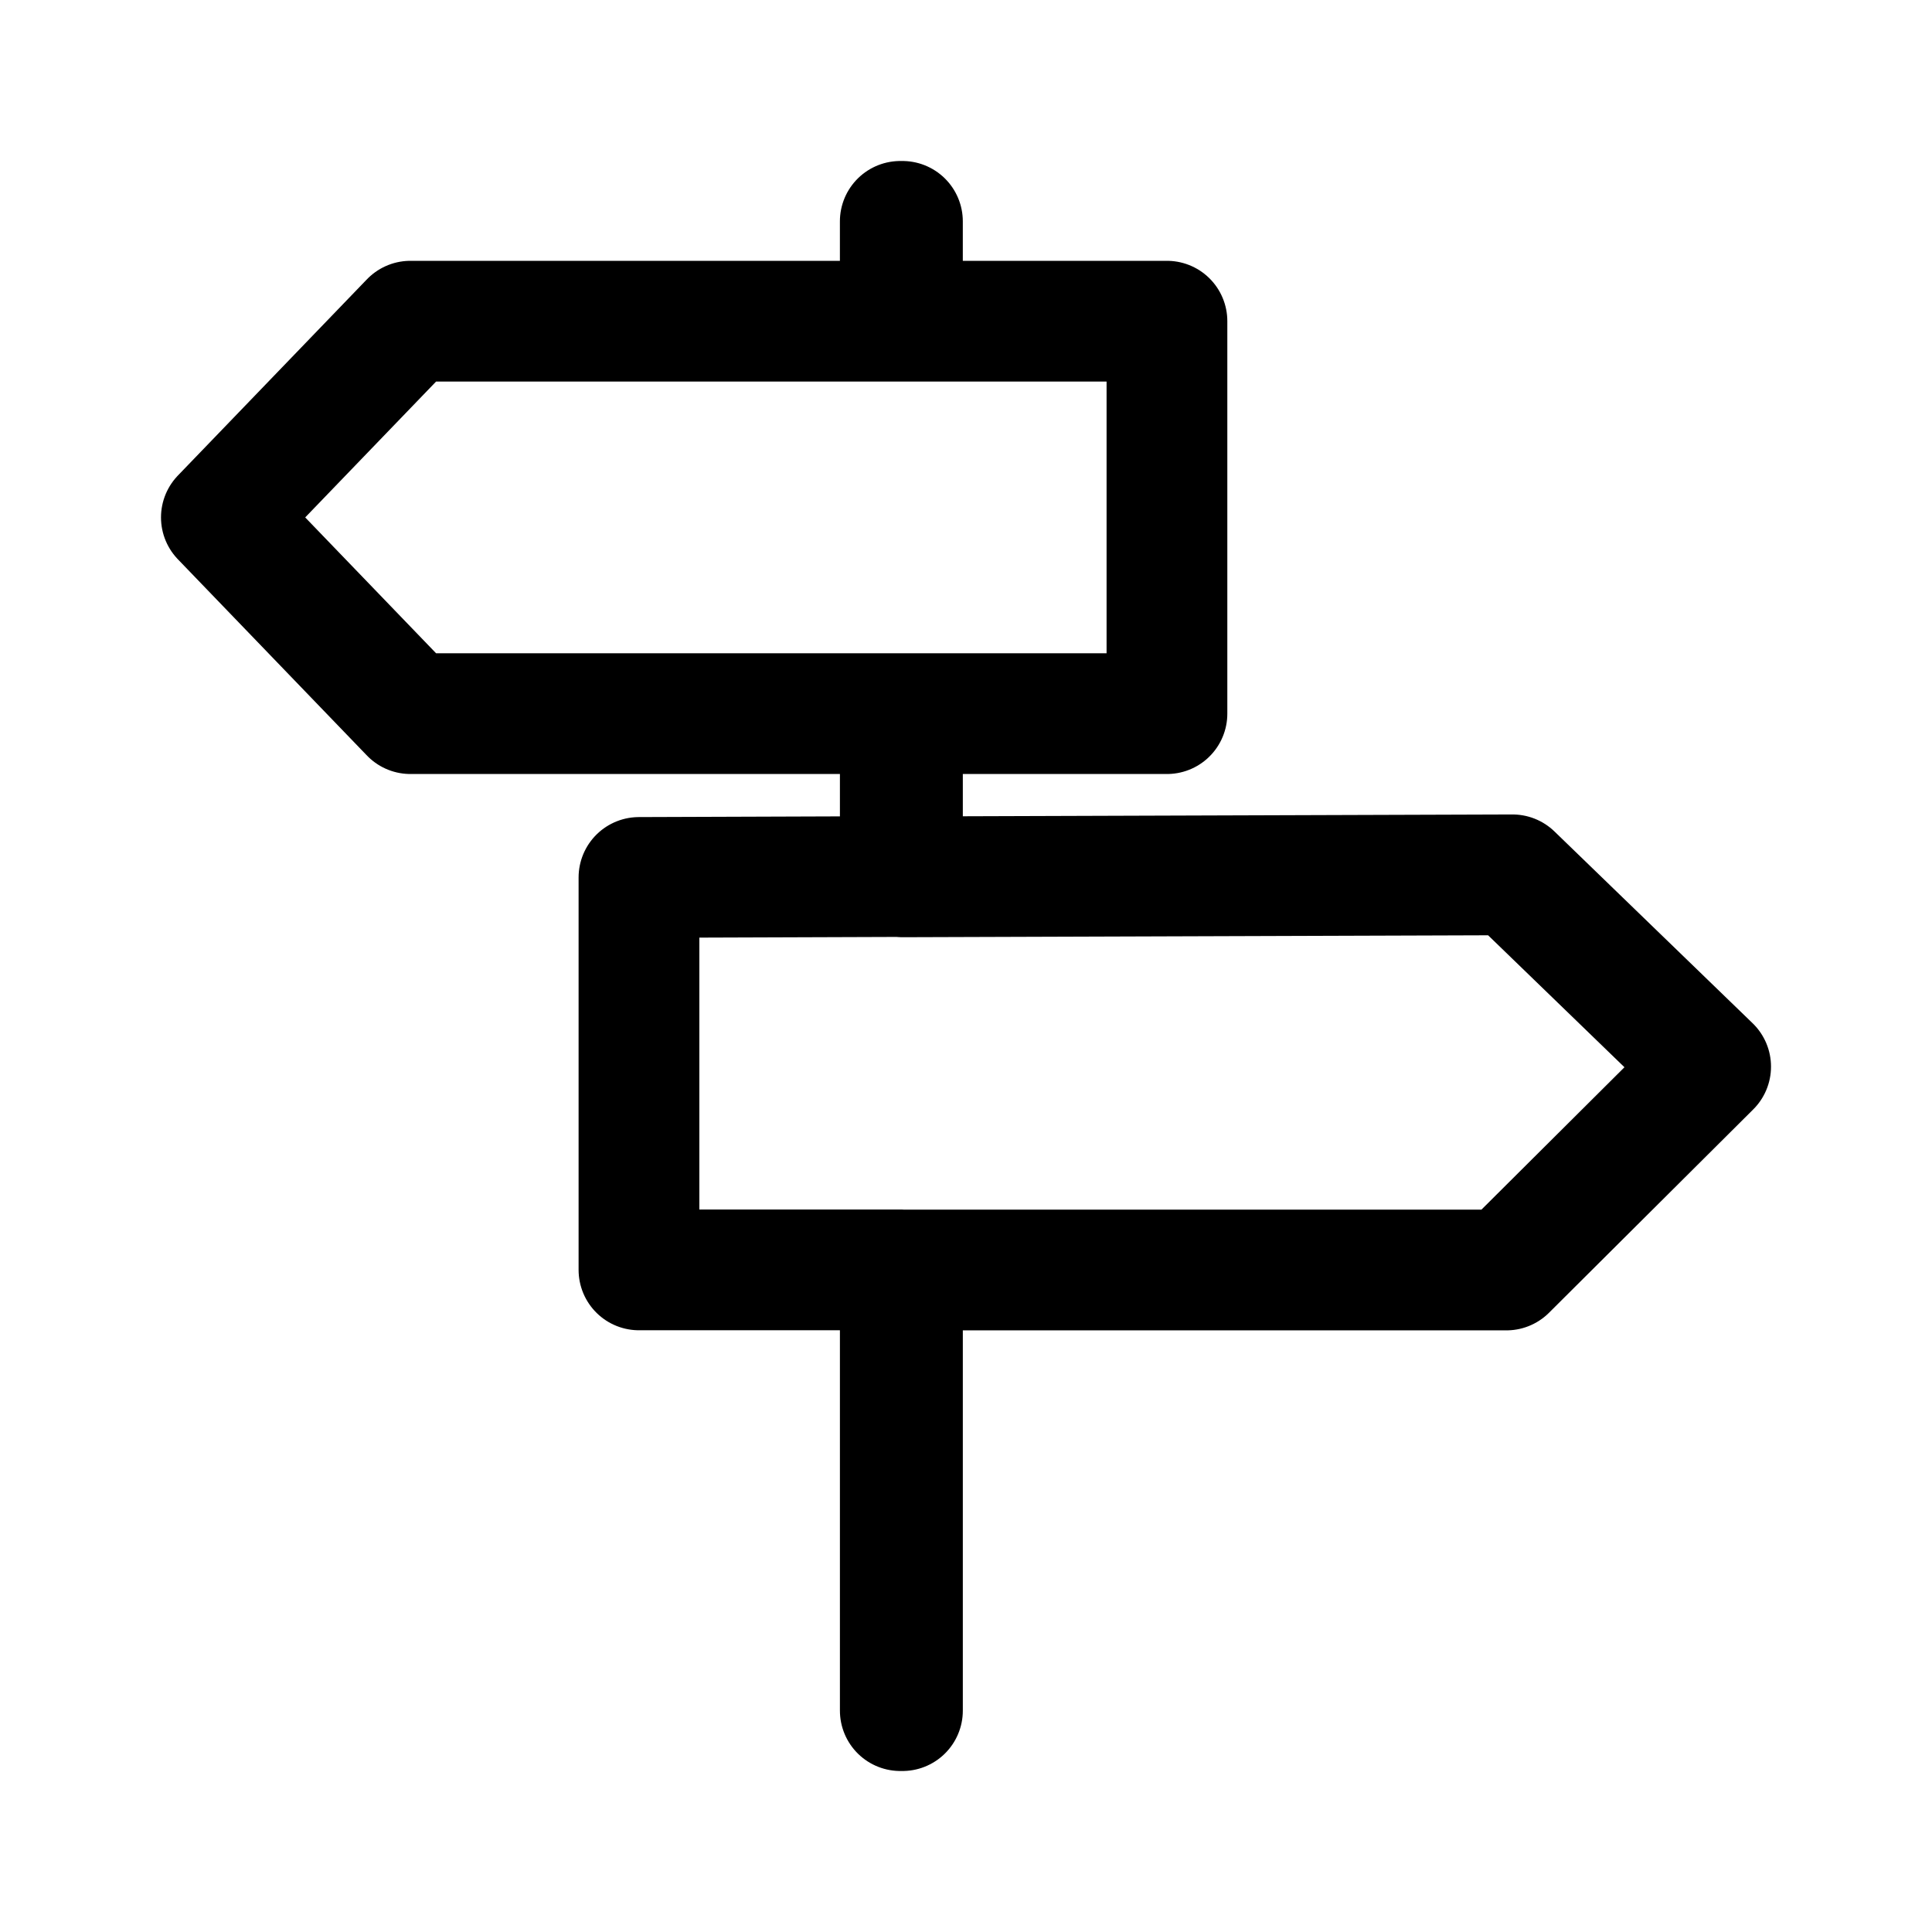
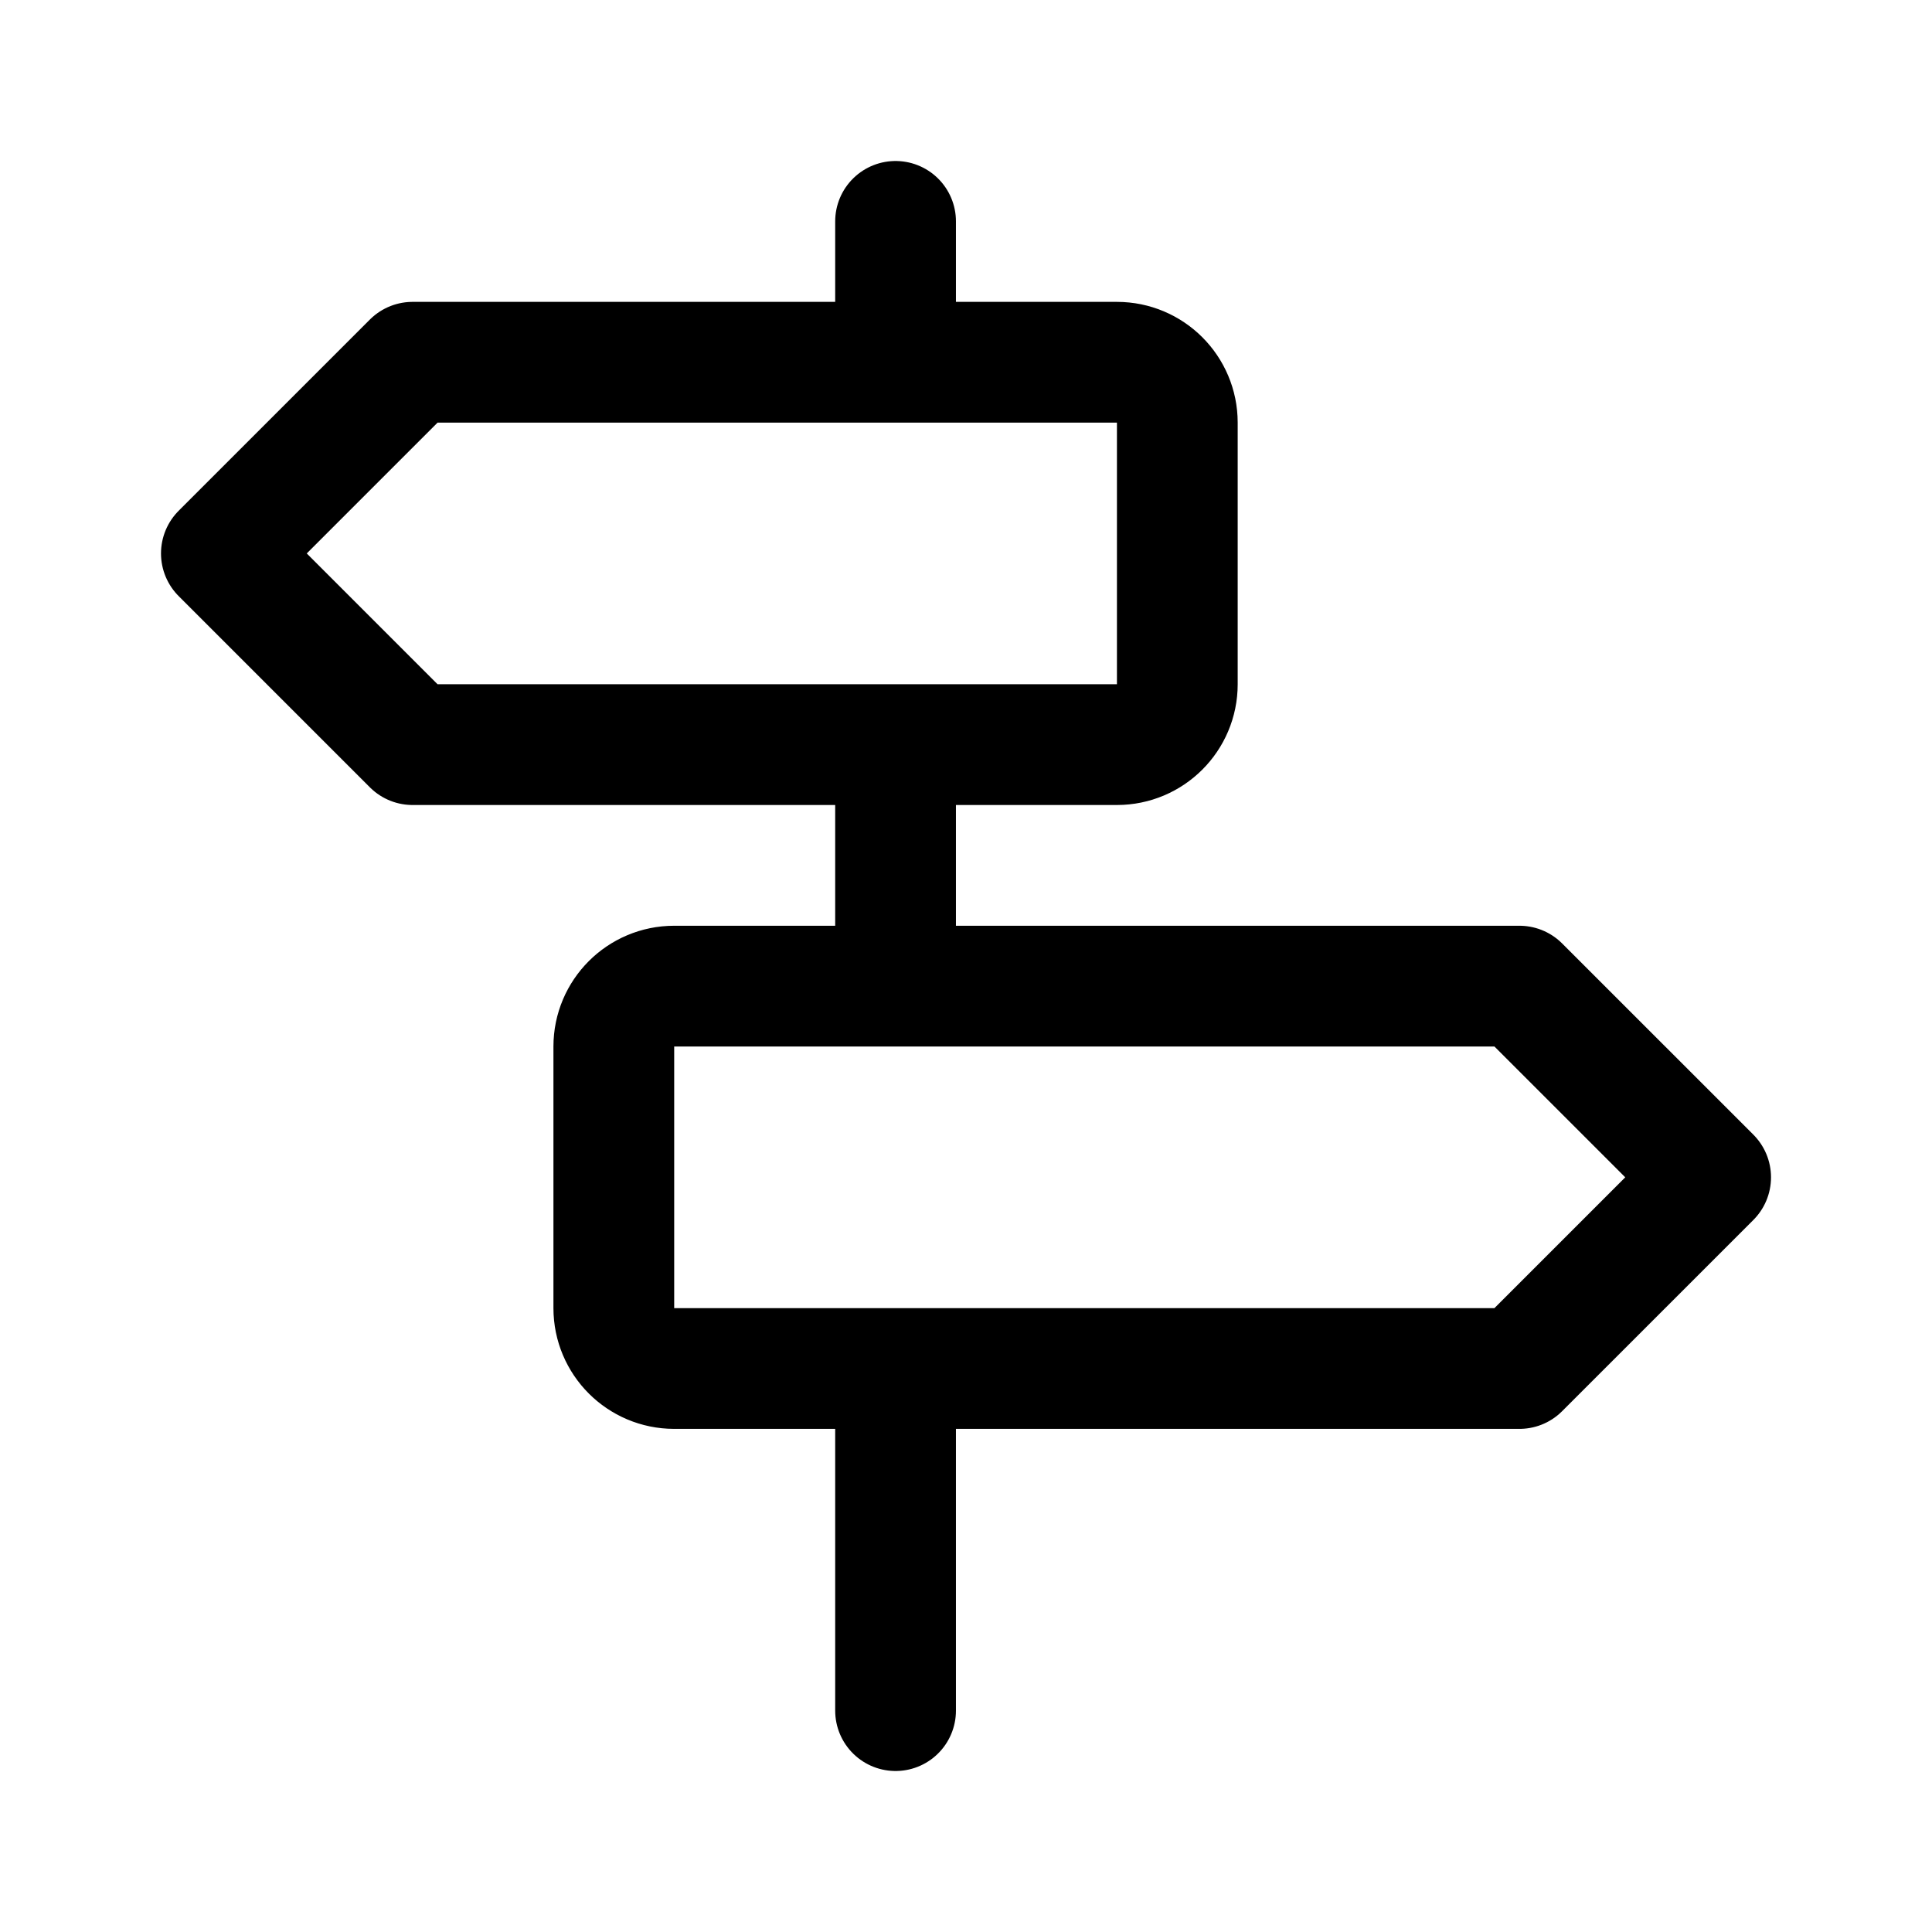
- <svg xmlns="http://www.w3.org/2000/svg" width="192" height="192" fill="none" viewBox="0 0 192 192">
-   <path stroke="#000" stroke-linejoin="round" stroke-width="12" d="M89.468 22v9.92H40.786L22 51.42l18.786 19.5H89.47v16.19l-25.97.09v39h25.97V170h.214v-43.79h60.02L170.001 106l-19.694-19.06-60.623.2V70.92h26.286v-39H89.683V22z" />
+ <svg xmlns="http://www.w3.org/2000/svg" width="192" height="192" viewBox="0 0 192 192" fill="none">
+   <path d="M89 22v14m0 0H41L22 55l19 19h48m0-38h22a6 6 0 0 1 6 6v26a6 6 0 0 1-6 6H89m0 0v24m0 0H67a6 6 0 0 0-6 6v26a6 6 0 0 0 6 6h22m0-38h62l19.001 19L151 136H89m0 0v34" stroke="#000" stroke-width="12" stroke-linecap="round" stroke-linejoin="round" />
</svg>
